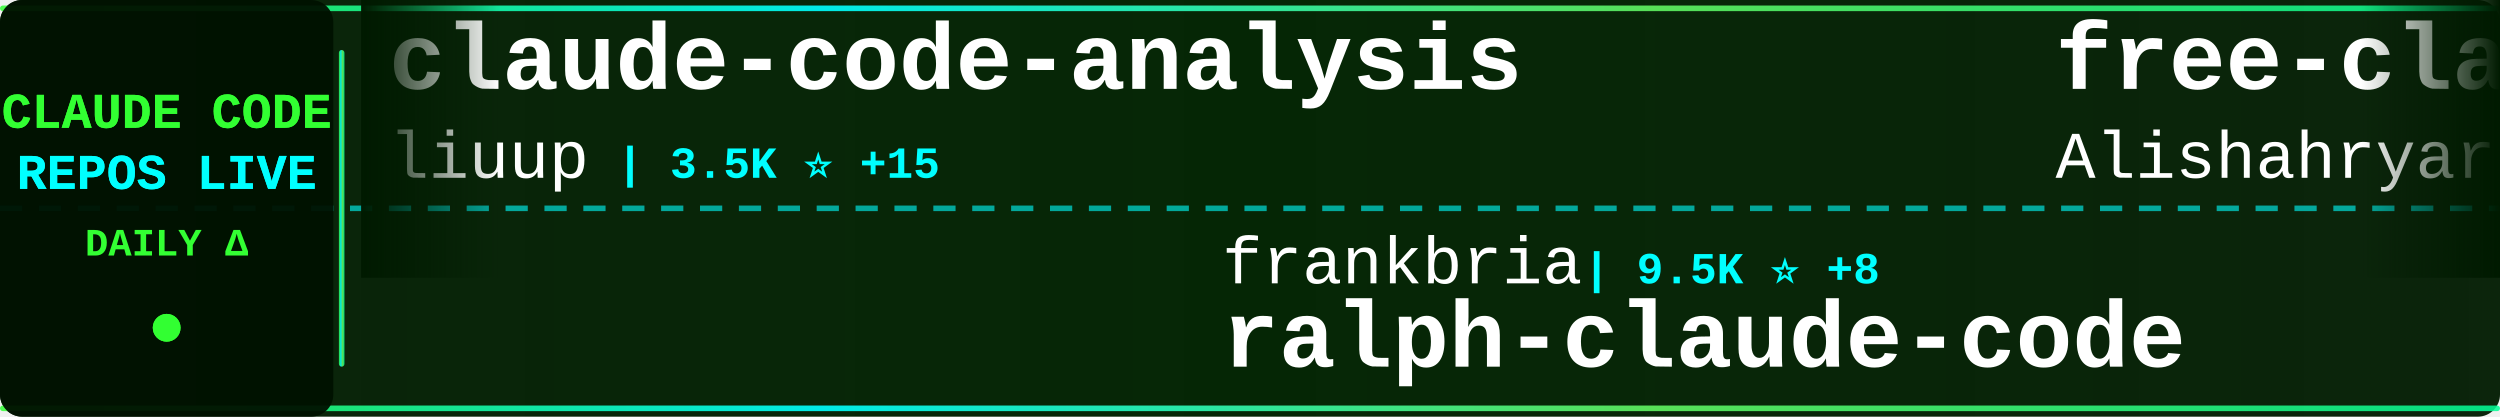
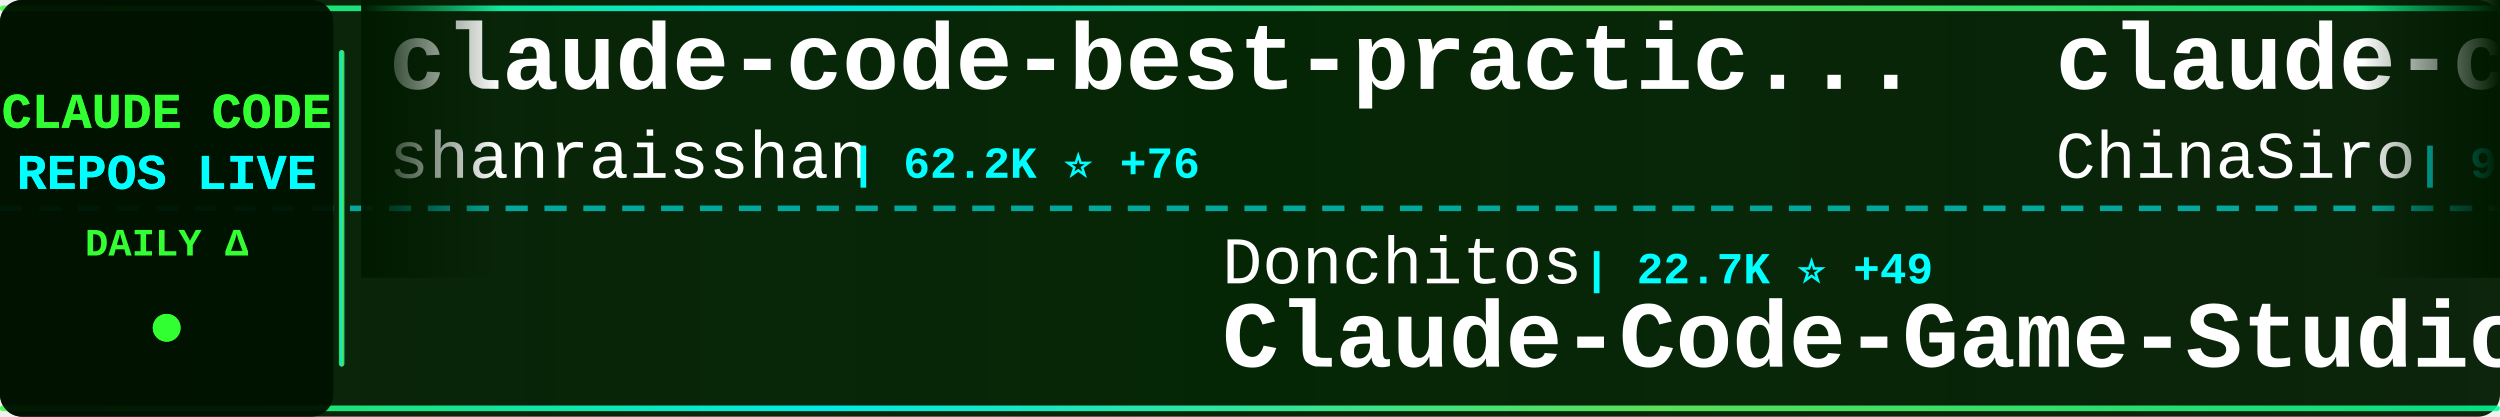
<svg xmlns="http://www.w3.org/2000/svg" width="900" height="150">
  <defs>
    <linearGradient id="tickerBg" x1="0%" y1="0%" x2="100%" y2="0%">
      <stop offset="0%" style="stop-color:#001a00;stop-opacity:0.95" />
      <stop offset="50%" style="stop-color:#002200;stop-opacity:0.98" />
      <stop offset="100%" style="stop-color:#001a00;stop-opacity:0.95" />
    </linearGradient>
    <linearGradient id="borderGrad" x1="0%" y1="0%" x2="100%" y2="0%">
      <stop offset="0%" style="stop-color:#33ff33;stop-opacity:0.85">
        <animate attributeName="stop-opacity" values="0.85;1;0.85" dur="2s" repeatCount="indefinite" />
      </stop>
      <stop offset="33%" style="stop-color:#00ffff;stop-opacity:0.9">
        <animate attributeName="stop-opacity" values="0.9;1;0.9" dur="2.2s" repeatCount="indefinite" />
      </stop>
      <stop offset="66%" style="stop-color:#66ff66;stop-opacity:0.85">
        <animate attributeName="stop-opacity" values="0.85;1;0.85" dur="1.8s" repeatCount="indefinite" />
      </stop>
      <stop offset="100%" style="stop-color:#00ff99;stop-opacity:0.85">
        <animate attributeName="stop-opacity" values="0.85;1;0.85" dur="2s" repeatCount="indefinite" />
      </stop>
    </linearGradient>
    <filter id="textGlow">
      <feGaussianBlur stdDeviation="0.1" result="coloredBlur" />
      <feMerge>
        <feMergeNode in="coloredBlur" />
        <feMergeNode in="SourceGraphic" />
      </feMerge>
    </filter>
    <filter id="metricGlow">
      <feGaussianBlur stdDeviation="0.2" result="coloredBlur" />
      <feMerge>
        <feMergeNode in="coloredBlur" />
        <feMergeNode in="SourceGraphic" />
      </feMerge>
    </filter>
    <linearGradient id="leftFade" x1="0%" y1="0%" x2="100%" y2="0%">
      <stop offset="0%" style="stop-color:#001a00;stop-opacity:1" />
      <stop offset="100%" style="stop-color:#001a00;stop-opacity:0" />
    </linearGradient>
    <linearGradient id="rightFade" x1="0%" y1="0%" x2="100%" y2="0%">
      <stop offset="0%" style="stop-color:#001a00;stop-opacity:0" />
      <stop offset="100%" style="stop-color:#001a00;stop-opacity:1" />
    </linearGradient>
  </defs>
  <rect width="900" height="150" fill="url(#tickerBg)" rx="8" />
  <rect x="0" y="2" width="900" height="2" fill="url(#borderGrad)" rx="1" />
  <rect x="0" y="146" width="900" height="2" fill="url(#borderGrad)" rx="1" />
  <line x1="0" y1="75" x2="900" y2="75" stroke="#00ffff" stroke-width="2" stroke-dasharray="8 6" opacity="0.6" />
  <rect x="0" y="0" width="120" height="150" fill="#001100" opacity="0.95" rx="8" />
  <text x="60" y="46" font-family="'Courier New', monospace" font-size="18" font-weight="bold" fill="#33ff33" text-anchor="middle" filter="url(#textGlow)">
    CLAUDE CODE
  </text>
  <text x="60" y="68" font-family="'Courier New', monospace" font-size="18" font-weight="bold" fill="#00ffff" text-anchor="middle" filter="url(#textGlow)">
    REPOS LIVE
  </text>
  <text x="60" y="92" font-family="'Courier New', monospace" font-size="14" font-weight="bold" fill="#33ff33" text-anchor="middle">
    DAILY Δ
  </text>
  <circle cx="60" cy="118" r="5" fill="#33ff33" filter="url(#metricGlow)">
    <animate attributeName="r" values="4;6;4" dur="1.5s" repeatCount="indefinite" />
    <animate attributeName="opacity" values="0.6;1;0.6" dur="1.5s" repeatCount="indefinite" />
  </circle>
  <rect x="122" y="18" width="2" height="114" fill="url(#borderGrad)" rx="1" />
  <clipPath id="tickerClip">
    <rect x="130" y="0" width="770" height="150" />
  </clipPath>
  <g clip-path="url(#tickerClip)">
    <g id="tickerItems">
      <animateTransform attributeName="transform" attributeType="XML" type="translate" from="0 0" to="-3000 0" dur="54s" repeatCount="indefinite" />
      <g transform="translate(0, 0)">
-         <text x="140" y="32" font-family="'Courier New', monospace" font-size="34" font-weight="bold" fill="#ffffff">claude-code-analysis</text>
-         <text x="140" y="64" font-family="'Courier New', monospace" font-size="24" font-weight="normal" fill="#ffffff" opacity="1.0">liuup</text>
-         <text x="222" y="64" font-family="'Courier New', monospace" font-size="16" font-weight="bold" fill="#00ffff"> | 3.5K ⭐ +15</text>
+         <text x="140" y="32" font-family="'Courier New', monospace" font-size="34" font-weight="bold" fill="#ffffff">claude-code-best-practic...</text>
+         <text x="140" y="64" font-family="'Courier New', monospace" font-size="24" font-weight="normal" fill="#ffffff" opacity="1.0">shanraisshan</text>
+         <text x="306" y="64" font-family="'Courier New', monospace" font-size="16" font-weight="bold" fill="#00ffff"> | 62.2K ⭐ +76</text>
      </g>
      <g transform="translate(300, 0)">
-         <text x="140" y="102" font-family="'Courier New', monospace" font-size="24" font-weight="normal" fill="#ffffff" opacity="1.0">frankbria</text>
-         <text x="270" y="102" font-family="'Courier New', monospace" font-size="16" font-weight="bold" fill="#00ffff"> | 9.5K ⭐ +8</text>
-         <text x="140" y="132" font-family="'Courier New', monospace" font-size="34" font-weight="bold" fill="#ffffff">ralph-claude-code</text>
+         <text x="140" y="102" font-family="'Courier New', monospace" font-size="24" font-weight="normal" fill="#ffffff" opacity="1.0">Donchitos</text>
+         <text x="270" y="102" font-family="'Courier New', monospace" font-size="16" font-weight="bold" fill="#00ffff"> | 22.7K ⭐ +49</text>
+         <text x="140" y="132" font-family="'Courier New', monospace" font-size="34" font-weight="bold" fill="#ffffff">Claude-Code-Game-Studios</text>
      </g>
      <g transform="translate(600, 0)">
-         <text x="140" y="32" font-family="'Courier New', monospace" font-size="34" font-weight="bold" fill="#ffffff">free-claude-code</text>
-         <text x="140" y="64" font-family="'Courier New', monospace" font-size="24" font-weight="normal" fill="#ffffff" opacity="1.0">Alishahryar1</text>
-         <text x="306" y="64" font-family="'Courier New', monospace" font-size="16" font-weight="bold" fill="#00ffff"> | 39.0K ⭐ +144</text>
+         <text x="140" y="32" font-family="'Courier New', monospace" font-size="34" font-weight="bold" fill="#ffffff">claude-code-sourcemap</text>
+         <text x="140" y="64" font-family="'Courier New', monospace" font-size="24" font-weight="normal" fill="#ffffff" opacity="1.0">ChinaSiro</text>
+         <text x="270" y="64" font-family="'Courier New', monospace" font-size="16" font-weight="bold" fill="#00ffff"> | 9.5K ⭐ +6</text>
      </g>
      <g transform="translate(900, 0)">
-         <text x="140" y="102" font-family="'Courier New', monospace" font-size="24" font-weight="normal" fill="#ffffff" opacity="1.0">VoltAgent</text>
-         <text x="270" y="102" font-family="'Courier New', monospace" font-size="16" font-weight="bold" fill="#00ffff"> | 23.0K ⭐ +46</text>
-         <text x="140" y="132" font-family="'Courier New', monospace" font-size="34" font-weight="bold" fill="#ffffff">awesome-claude-code-suba...</text>
+         <text x="140" y="102" font-family="'Courier New', monospace" font-size="24" font-weight="normal" fill="#ffffff" opacity="1.0">multica-ai</text>
+         <text x="282" y="102" font-family="'Courier New', monospace" font-size="16" font-weight="bold" fill="#00ffff"> | 189.0K ⭐ +566</text>
+         <text x="140" y="132" font-family="'Courier New', monospace" font-size="34" font-weight="bold" fill="#ffffff">andrej-karpathy-skills</text>
      </g>
      <g transform="translate(1200, 0)">
-         <text x="140" y="32" font-family="'Courier New', monospace" font-size="34" font-weight="bold" fill="#ffffff">claude-coder</text>
-         <text x="140" y="64" font-family="'Courier New', monospace" font-size="24" font-weight="normal" fill="#ffffff" opacity="1.0">kodu-ai</text>
-         <text x="246" y="64" font-family="'Courier New', monospace" font-size="16" font-weight="bold" fill="#00ffff"> | 5.3K ⭐</text>
+         <text x="140" y="32" font-family="'Courier New', monospace" font-size="34" font-weight="bold" fill="#ffffff">claude-code-source-code</text>
+         <text x="140" y="64" font-family="'Courier New', monospace" font-size="24" font-weight="normal" fill="#ffffff" opacity="1.0">777genius</text>
+         <text x="270" y="64" font-family="'Courier New', monospace" font-size="16" font-weight="bold" fill="#00ffff"> | 919 ⭐ +1</text>
      </g>
      <g transform="translate(1500, 0)">
-         <text x="140" y="102" font-family="'Courier New', monospace" font-size="24" font-weight="normal" fill="#ffffff" opacity="1.0">ding113</text>
-         <text x="246" y="102" font-family="'Courier New', monospace" font-size="16" font-weight="bold" fill="#00ffff"> | 3.2K ⭐ +5</text>
-         <text x="140" y="132" font-family="'Courier New', monospace" font-size="34" font-weight="bold" fill="#ffffff">claude-code-hub</text>
+         <text x="140" y="102" font-family="'Courier New', monospace" font-size="24" font-weight="normal" fill="#ffffff" opacity="1.0">FlorianBruniaux</text>
+         <text x="342" y="102" font-family="'Courier New', monospace" font-size="16" font-weight="bold" fill="#00ffff"> | 5.4K ⭐ +19</text>
+         <text x="140" y="132" font-family="'Courier New', monospace" font-size="34" font-weight="bold" fill="#ffffff">claude-code-ultimate-gui...</text>
      </g>
      <g transform="translate(1800, 0)">
-         <text x="140" y="32" font-family="'Courier New', monospace" font-size="34" font-weight="bold" fill="#ffffff">sc-claude-code-files</text>
-         <text x="140" y="64" font-family="'Courier New', monospace" font-size="24" font-weight="normal" fill="#ffffff" opacity="1.0">https-deeplearning-ai</text>
-         <text x="414" y="64" font-family="'Courier New', monospace" font-size="16" font-weight="bold" fill="#00ffff"> | 533 ⭐</text>
+         <text x="140" y="32" font-family="'Courier New', monospace" font-size="34" font-weight="bold" fill="#ffffff">claude-howto</text>
+         <text x="140" y="64" font-family="'Courier New', monospace" font-size="24" font-weight="normal" fill="#ffffff" opacity="1.0">luongnv89</text>
+         <text x="270" y="64" font-family="'Courier New', monospace" font-size="16" font-weight="bold" fill="#00ffff"> | 39.4K ⭐ +55</text>
      </g>
      <g transform="translate(2100, 0)">
-         <text x="140" y="102" font-family="'Courier New', monospace" font-size="24" font-weight="normal" fill="#ffffff" opacity="1.0">huangjia2019</text>
-         <text x="306" y="102" font-family="'Courier New', monospace" font-size="16" font-weight="bold" fill="#00ffff"> | 950 ⭐ +7</text>
-         <text x="140" y="132" font-family="'Courier New', monospace" font-size="34" font-weight="bold" fill="#ffffff">claude-code-engineering</text>
+         <text x="140" y="102" font-family="'Courier New', monospace" font-size="24" font-weight="normal" fill="#ffffff" opacity="1.0">ChrisWiles</text>
+         <text x="282" y="102" font-family="'Courier New', monospace" font-size="16" font-weight="bold" fill="#00ffff"> | 6.0K ⭐ +1</text>
+         <text x="140" y="132" font-family="'Courier New', monospace" font-size="34" font-weight="bold" fill="#ffffff">claude-code-showcase</text>
      </g>
      <g transform="translate(2400, 0)">
-         <text x="140" y="32" font-family="'Courier New', monospace" font-size="34" font-weight="bold" fill="#ffffff">learn-claude-code</text>
-         <text x="140" y="64" font-family="'Courier New', monospace" font-size="24" font-weight="normal" fill="#ffffff" opacity="1.0">shareAI-lab</text>
-         <text x="294" y="64" font-family="'Courier New', monospace" font-size="16" font-weight="bold" fill="#00ffff"> | 70.2K ⭐ +168</text>
+         <text x="140" y="32" font-family="'Courier New', monospace" font-size="34" font-weight="bold" fill="#ffffff">Claude-code</text>
+         <text x="140" y="64" font-family="'Courier New', monospace" font-size="24" font-weight="normal" fill="#ffffff" opacity="1.0">zstmfhy</text>
+         <text x="246" y="64" font-family="'Courier New', monospace" font-size="16" font-weight="bold" fill="#00ffff"> | 190 ⭐</text>
      </g>
      <g transform="translate(2700, 0)">
-         <text x="140" y="102" font-family="'Courier New', monospace" font-size="24" font-weight="normal" fill="#ffffff" opacity="1.0">sugyan</text>
-         <text x="234" y="102" font-family="'Courier New', monospace" font-size="16" font-weight="bold" fill="#00ffff"> | 1.1K ⭐</text>
-         <text x="140" y="132" font-family="'Courier New', monospace" font-size="34" font-weight="bold" fill="#ffffff">claude-code-webui</text>
+         <text x="140" y="102" font-family="'Courier New', monospace" font-size="24" font-weight="normal" fill="#ffffff" opacity="1.0">SeemSeam</text>
+         <text x="258" y="102" font-family="'Courier New', monospace" font-size="16" font-weight="bold" fill="#00ffff"> | 3.2K ⭐ +6</text>
+         <text x="140" y="132" font-family="'Courier New', monospace" font-size="34" font-weight="bold" fill="#ffffff">claude_codex_bridge</text>
      </g>
      <g transform="translate(3000, 0)">
-         <text x="140" y="32" font-family="'Courier New', monospace" font-size="34" font-weight="bold" fill="#ffffff">claude-code-analysis</text>
-         <text x="140" y="64" font-family="'Courier New', monospace" font-size="24" font-weight="normal" fill="#ffffff" opacity="1.0">liuup</text>
-         <text x="222" y="64" font-family="'Courier New', monospace" font-size="16" font-weight="bold" fill="#00ffff"> | 3.5K ⭐ +15</text>
+         <text x="140" y="32" font-family="'Courier New', monospace" font-size="34" font-weight="bold" fill="#ffffff">claude-code-best-practic...</text>
+         <text x="140" y="64" font-family="'Courier New', monospace" font-size="24" font-weight="normal" fill="#ffffff" opacity="1.0">shanraisshan</text>
+         <text x="306" y="64" font-family="'Courier New', monospace" font-size="16" font-weight="bold" fill="#00ffff"> | 62.2K ⭐ +76</text>
      </g>
      <g transform="translate(3300, 0)">
-         <text x="140" y="102" font-family="'Courier New', monospace" font-size="24" font-weight="normal" fill="#ffffff" opacity="1.0">frankbria</text>
-         <text x="270" y="102" font-family="'Courier New', monospace" font-size="16" font-weight="bold" fill="#00ffff"> | 9.5K ⭐ +8</text>
-         <text x="140" y="132" font-family="'Courier New', monospace" font-size="34" font-weight="bold" fill="#ffffff">ralph-claude-code</text>
+         <text x="140" y="102" font-family="'Courier New', monospace" font-size="24" font-weight="normal" fill="#ffffff" opacity="1.0">Donchitos</text>
+         <text x="270" y="102" font-family="'Courier New', monospace" font-size="16" font-weight="bold" fill="#00ffff"> | 22.7K ⭐ +49</text>
+         <text x="140" y="132" font-family="'Courier New', monospace" font-size="34" font-weight="bold" fill="#ffffff">Claude-Code-Game-Studios</text>
      </g>
      <g transform="translate(3600, 0)">
-         <text x="140" y="32" font-family="'Courier New', monospace" font-size="34" font-weight="bold" fill="#ffffff">free-claude-code</text>
-         <text x="140" y="64" font-family="'Courier New', monospace" font-size="24" font-weight="normal" fill="#ffffff" opacity="1.0">Alishahryar1</text>
-         <text x="306" y="64" font-family="'Courier New', monospace" font-size="16" font-weight="bold" fill="#00ffff"> | 39.0K ⭐ +144</text>
+         <text x="140" y="32" font-family="'Courier New', monospace" font-size="34" font-weight="bold" fill="#ffffff">claude-code-sourcemap</text>
+         <text x="140" y="64" font-family="'Courier New', monospace" font-size="24" font-weight="normal" fill="#ffffff" opacity="1.0">ChinaSiro</text>
+         <text x="270" y="64" font-family="'Courier New', monospace" font-size="16" font-weight="bold" fill="#00ffff"> | 9.5K ⭐ +6</text>
      </g>
      <g transform="translate(3900, 0)">
-         <text x="140" y="102" font-family="'Courier New', monospace" font-size="24" font-weight="normal" fill="#ffffff" opacity="1.0">VoltAgent</text>
-         <text x="270" y="102" font-family="'Courier New', monospace" font-size="16" font-weight="bold" fill="#00ffff"> | 23.0K ⭐ +46</text>
-         <text x="140" y="132" font-family="'Courier New', monospace" font-size="34" font-weight="bold" fill="#ffffff">awesome-claude-code-suba...</text>
+         <text x="140" y="102" font-family="'Courier New', monospace" font-size="24" font-weight="normal" fill="#ffffff" opacity="1.0">multica-ai</text>
+         <text x="282" y="102" font-family="'Courier New', monospace" font-size="16" font-weight="bold" fill="#00ffff"> | 189.0K ⭐ +566</text>
+         <text x="140" y="132" font-family="'Courier New', monospace" font-size="34" font-weight="bold" fill="#ffffff">andrej-karpathy-skills</text>
      </g>
    </g>
  </g>
  <rect x="130" y="0" width="50" height="100" fill="url(#leftFade)" />
  <rect x="850" y="0" width="50" height="100" fill="url(#rightFade)" />
</svg>
